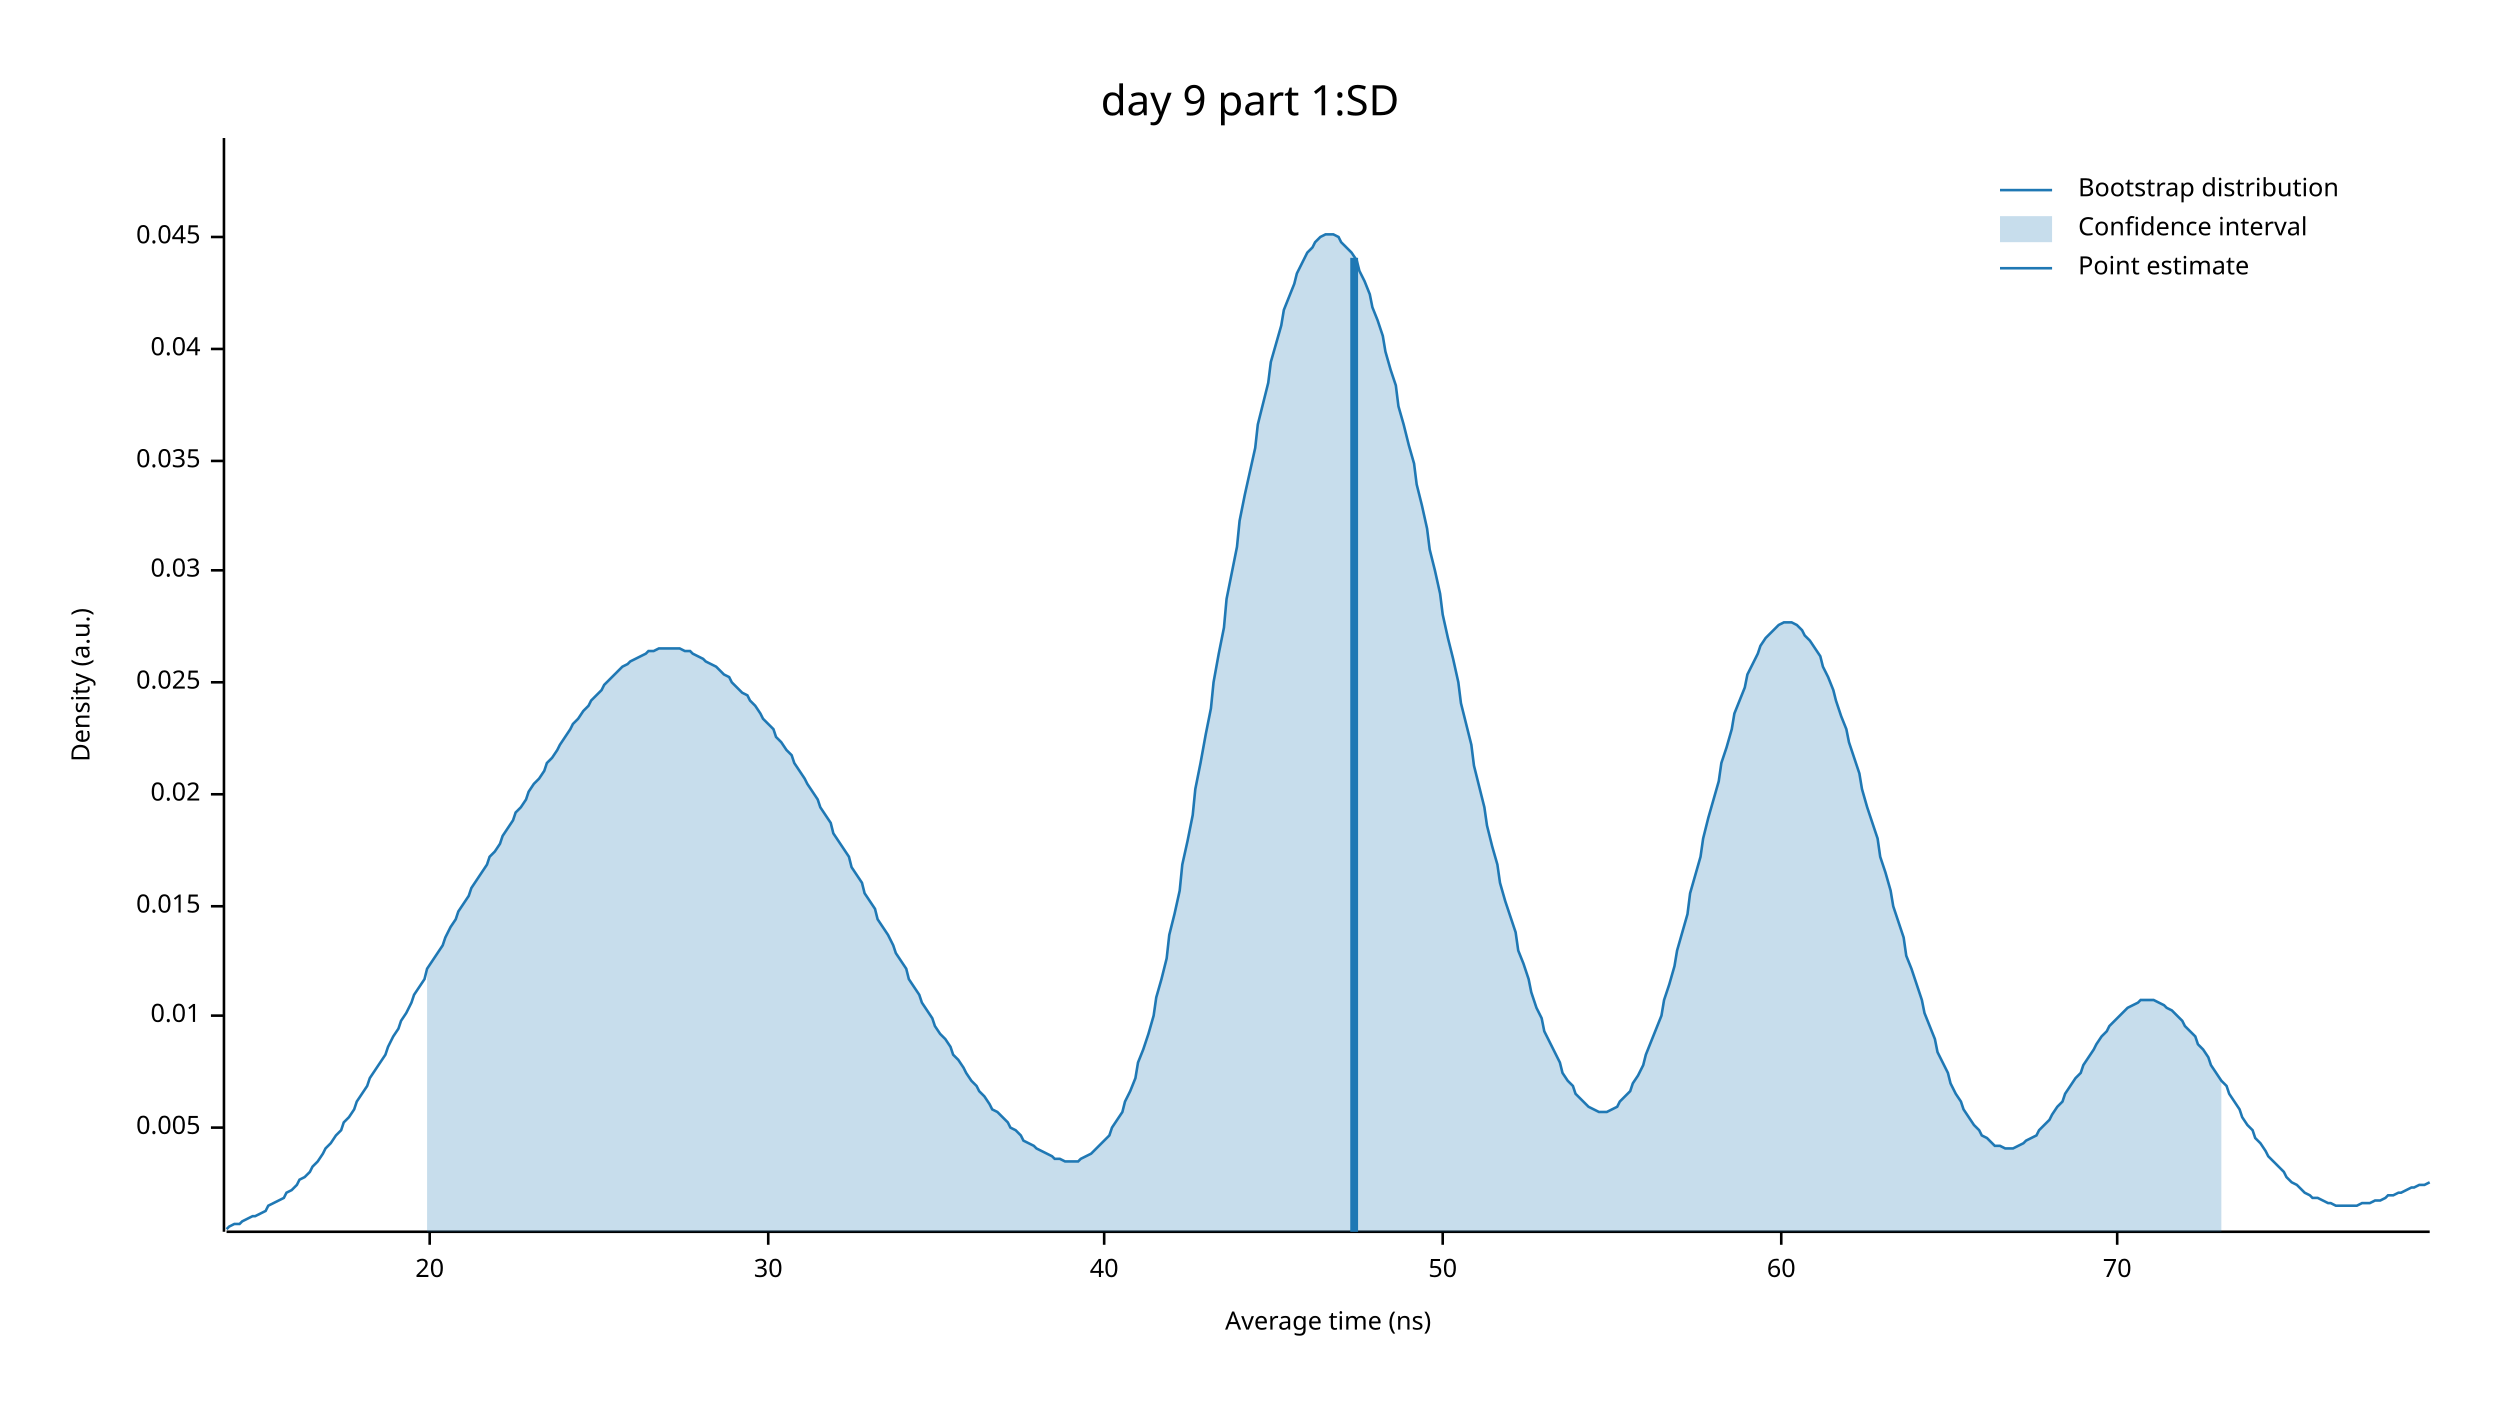
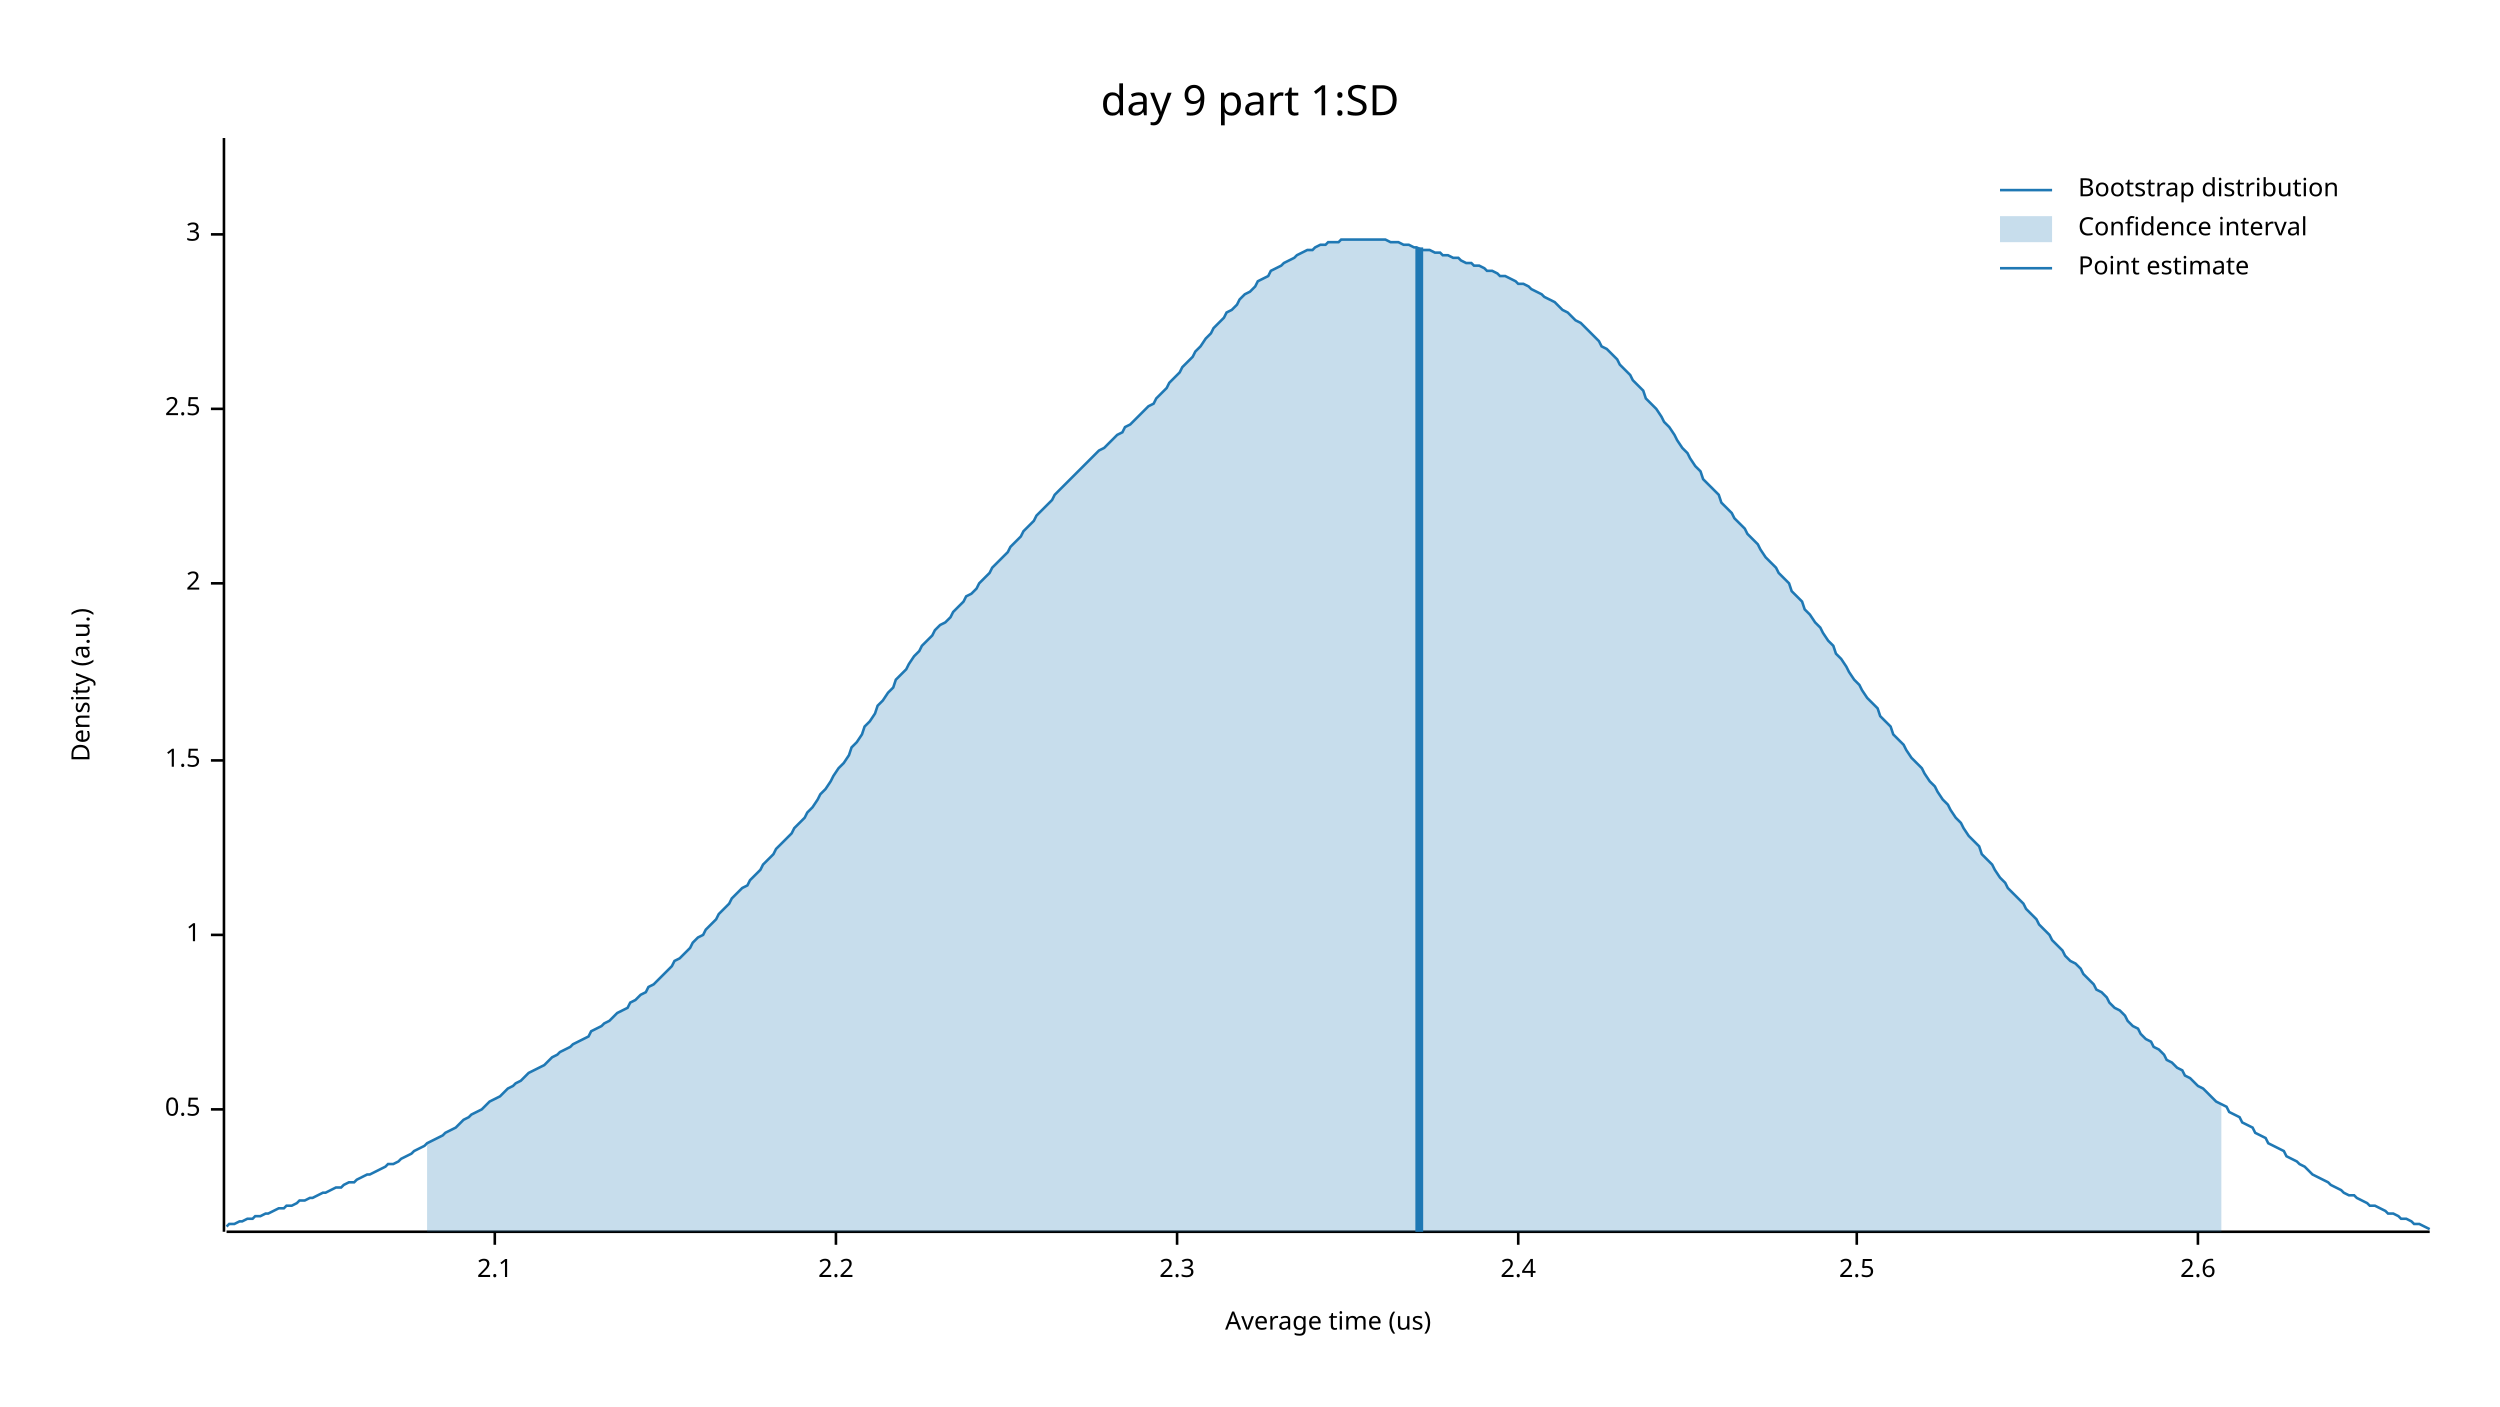
<svg xmlns="http://www.w3.org/2000/svg" width="960" height="540" viewBox="0 0 960 540">
  <text x="480" y="32" dy="0.76em" text-anchor="middle" font-family="sans-serif" font-size="16.129" opacity="1" fill="#000000">
day 9 part 1:SD
</text>
  <text x="27" y="263" dy="0.76em" text-anchor="middle" font-family="sans-serif" font-size="9.677" opacity="1" fill="#000000" transform="rotate(270, 27, 263)">
Density (a.u.)
</text>
  <text x="510" y="513" dy="-0.5ex" text-anchor="middle" font-family="sans-serif" font-size="9.677" opacity="1" fill="#000000">
- Average time (ns)
+ Average time (us)
</text>
  <polyline fill="none" opacity="1" stroke="#000000" stroke-width="1" points="86,53 86,473 " />
-   <text x="77" y="433" dy="0.5ex" text-anchor="end" font-family="sans-serif" font-size="9.677" opacity="1" fill="#000000">
- 0.005
+   <text x="77" y="426" dy="0.5ex" text-anchor="end" font-family="sans-serif" font-size="9.677" opacity="1" fill="#000000">
+ 0.5
</text>
-   <polyline fill="none" opacity="1" stroke="#000000" stroke-width="1" points="81,433 86,433 " />
-   <text x="77" y="390" dy="0.5ex" text-anchor="end" font-family="sans-serif" font-size="9.677" opacity="1" fill="#000000">
- 0.01
+   <polyline fill="none" opacity="1" stroke="#000000" stroke-width="1" points="81,426 86,426 " />
+   <text x="77" y="359" dy="0.5ex" text-anchor="end" font-family="sans-serif" font-size="9.677" opacity="1" fill="#000000">
+ 1
</text>
-   <polyline fill="none" opacity="1" stroke="#000000" stroke-width="1" points="81,390 86,390 " />
-   <text x="77" y="348" dy="0.5ex" text-anchor="end" font-family="sans-serif" font-size="9.677" opacity="1" fill="#000000">
- 0.015
+   <polyline fill="none" opacity="1" stroke="#000000" stroke-width="1" points="81,359 86,359 " />
+   <text x="77" y="292" dy="0.5ex" text-anchor="end" font-family="sans-serif" font-size="9.677" opacity="1" fill="#000000">
+ 1.5
</text>
-   <polyline fill="none" opacity="1" stroke="#000000" stroke-width="1" points="81,348 86,348 " />
-   <text x="77" y="305" dy="0.5ex" text-anchor="end" font-family="sans-serif" font-size="9.677" opacity="1" fill="#000000">
- 0.02
+   <polyline fill="none" opacity="1" stroke="#000000" stroke-width="1" points="81,292 86,292 " />
+   <text x="77" y="224" dy="0.5ex" text-anchor="end" font-family="sans-serif" font-size="9.677" opacity="1" fill="#000000">
+ 2
</text>
-   <polyline fill="none" opacity="1" stroke="#000000" stroke-width="1" points="81,305 86,305 " />
-   <text x="77" y="262" dy="0.5ex" text-anchor="end" font-family="sans-serif" font-size="9.677" opacity="1" fill="#000000">
- 0.025
+   <polyline fill="none" opacity="1" stroke="#000000" stroke-width="1" points="81,224 86,224 " />
+   <text x="77" y="157" dy="0.5ex" text-anchor="end" font-family="sans-serif" font-size="9.677" opacity="1" fill="#000000">
+ 2.5
</text>
-   <polyline fill="none" opacity="1" stroke="#000000" stroke-width="1" points="81,262 86,262 " />
-   <text x="77" y="219" dy="0.5ex" text-anchor="end" font-family="sans-serif" font-size="9.677" opacity="1" fill="#000000">
- 0.03
+   <polyline fill="none" opacity="1" stroke="#000000" stroke-width="1" points="81,157 86,157 " />
+   <text x="77" y="90" dy="0.5ex" text-anchor="end" font-family="sans-serif" font-size="9.677" opacity="1" fill="#000000">
+ 3
</text>
-   <polyline fill="none" opacity="1" stroke="#000000" stroke-width="1" points="81,219 86,219 " />
-   <text x="77" y="177" dy="0.5ex" text-anchor="end" font-family="sans-serif" font-size="9.677" opacity="1" fill="#000000">
- 0.035
+   <polyline fill="none" opacity="1" stroke="#000000" stroke-width="1" points="81,90 86,90 " />
+   <polyline fill="none" opacity="1" stroke="#000000" stroke-width="1" points="87,473 933,473 " />
+   <text x="190" y="483" dy="0.76em" text-anchor="middle" font-family="sans-serif" font-size="9.677" opacity="1" fill="#000000">
+ 2.1
</text>
-   <polyline fill="none" opacity="1" stroke="#000000" stroke-width="1" points="81,177 86,177 " />
-   <text x="77" y="134" dy="0.5ex" text-anchor="end" font-family="sans-serif" font-size="9.677" opacity="1" fill="#000000">
- 0.04
+   <polyline fill="none" opacity="1" stroke="#000000" stroke-width="1" points="190,473 190,478 " />
+   <text x="321" y="483" dy="0.76em" text-anchor="middle" font-family="sans-serif" font-size="9.677" opacity="1" fill="#000000">
+ 2.2
</text>
-   <polyline fill="none" opacity="1" stroke="#000000" stroke-width="1" points="81,134 86,134 " />
-   <text x="77" y="91" dy="0.5ex" text-anchor="end" font-family="sans-serif" font-size="9.677" opacity="1" fill="#000000">
- 0.045
+   <polyline fill="none" opacity="1" stroke="#000000" stroke-width="1" points="321,473 321,478 " />
+   <text x="452" y="483" dy="0.76em" text-anchor="middle" font-family="sans-serif" font-size="9.677" opacity="1" fill="#000000">
+ 2.3
</text>
-   <polyline fill="none" opacity="1" stroke="#000000" stroke-width="1" points="81,91 86,91 " />
-   <polyline fill="none" opacity="1" stroke="#000000" stroke-width="1" points="87,473 933,473 " />
-   <text x="165" y="483" dy="0.76em" text-anchor="middle" font-family="sans-serif" font-size="9.677" opacity="1" fill="#000000">
- 20
+   <polyline fill="none" opacity="1" stroke="#000000" stroke-width="1" points="452,473 452,478 " />
+   <text x="583" y="483" dy="0.76em" text-anchor="middle" font-family="sans-serif" font-size="9.677" opacity="1" fill="#000000">
+ 2.4
</text>
-   <polyline fill="none" opacity="1" stroke="#000000" stroke-width="1" points="165,473 165,478 " />
-   <text x="295" y="483" dy="0.76em" text-anchor="middle" font-family="sans-serif" font-size="9.677" opacity="1" fill="#000000">
- 30
+   <polyline fill="none" opacity="1" stroke="#000000" stroke-width="1" points="583,473 583,478 " />
+   <text x="713" y="483" dy="0.76em" text-anchor="middle" font-family="sans-serif" font-size="9.677" opacity="1" fill="#000000">
+ 2.5
</text>
-   <polyline fill="none" opacity="1" stroke="#000000" stroke-width="1" points="295,473 295,478 " />
-   <text x="424" y="483" dy="0.76em" text-anchor="middle" font-family="sans-serif" font-size="9.677" opacity="1" fill="#000000">
- 40
+   <polyline fill="none" opacity="1" stroke="#000000" stroke-width="1" points="713,473 713,478 " />
+   <text x="844" y="483" dy="0.76em" text-anchor="middle" font-family="sans-serif" font-size="9.677" opacity="1" fill="#000000">
+ 2.6
</text>
-   <polyline fill="none" opacity="1" stroke="#000000" stroke-width="1" points="424,473 424,478 " />
-   <text x="554" y="483" dy="0.76em" text-anchor="middle" font-family="sans-serif" font-size="9.677" opacity="1" fill="#000000">
- 50
- </text>
-   <polyline fill="none" opacity="1" stroke="#000000" stroke-width="1" points="554,473 554,478 " />
-   <text x="684" y="483" dy="0.76em" text-anchor="middle" font-family="sans-serif" font-size="9.677" opacity="1" fill="#000000">
- 60
- </text>
-   <polyline fill="none" opacity="1" stroke="#000000" stroke-width="1" points="684,473 684,478 " />
-   <text x="813" y="483" dy="0.76em" text-anchor="middle" font-family="sans-serif" font-size="9.677" opacity="1" fill="#000000">
- 70
- </text>
-   <polyline fill="none" opacity="1" stroke="#000000" stroke-width="1" points="813,473 813,478 " />
-   <polyline fill="none" opacity="1" stroke="#1F78B4" stroke-width="1" points="87,472 88,471 90,470 92,470 93,469 95,468 97,467 98,467 100,466 102,465 103,463 105,462 107,461 109,460 110,458 112,457 114,455 115,453 117,452 119,450 120,448 122,446 124,443 125,441 127,439 129,436 131,434 132,431 134,429 136,426 137,423 139,420 141,417 142,414 144,411 146,408 148,405 149,402 151,398 153,395 154,392 156,389 158,385 159,382 161,379 163,376 164,372 166,369 168,366 170,363 171,360 173,356 175,353 176,350 178,347 180,344 181,341 183,338 185,335 187,332 188,329 190,327 192,324 193,321 195,318 197,315 198,312 200,310 202,307 203,304 205,301 207,299 209,296 210,293 212,291 214,288 215,286 217,283 219,280 220,278 222,276 224,273 226,271 227,269 229,267 231,265 232,263 234,261 236,259 237,258 239,256 241,255 242,254 244,253 246,252 248,251 249,250 251,250 253,249 254,249 256,249 258,249 259,249 261,249 263,250 265,250 266,251 268,252 270,253 271,254 273,255 275,256 276,257 278,259 280,260 281,262 283,264 285,266 287,267 288,269 290,271 292,274 293,276 295,278 297,280 298,283 300,285 302,288 304,290 305,293 307,296 309,299 310,301 312,304 314,307 315,310 317,313 319,316 320,320 322,323 324,326 326,329 327,333 329,336 331,339 332,343 334,346 336,349 337,353 339,356 341,359 343,363 344,366 346,369 348,372 349,376 351,379 353,382 354,385 356,388 358,391 359,394 361,397 363,399 365,402 366,405 368,407 370,410 371,412 373,415 375,417 376,419 378,421 380,424 381,426 383,427 385,429 387,431 388,433 390,434 392,436 393,438 395,439 397,440 398,441 400,442 402,443 404,444 405,445 407,445 409,446 410,446 412,446 414,446 415,445 417,444 419,443 420,442 422,440 424,438 426,436 427,433 429,430 431,427 432,423 434,419 436,414 437,408 439,403 441,397 443,390 444,383 446,376 448,368 449,359 451,351 453,342 454,332 456,323 458,313 459,303 461,293 463,282 465,272 466,262 468,251 470,241 471,230 473,220 475,210 476,200 478,190 480,181 482,172 483,163 485,155 487,147 488,139 490,132 492,125 493,119 495,114 497,109 498,105 500,101 502,97 504,95 505,93 507,91 509,90 510,90 512,90 514,91 515,93 517,95 519,97 521,100 522,104 524,108 526,113 527,118 529,123 531,129 532,135 534,142 536,148 537,156 539,163 541,171 543,178 544,186 546,194 548,203 549,211 551,219 553,228 554,236 556,245 558,253 560,262 561,270 563,278 565,286 566,294 568,302 570,310 571,317 573,325 575,332 576,339 578,346 580,352 582,358 583,365 585,370 587,376 588,381 590,387 592,391 593,396 595,400 597,404 599,408 600,412 602,415 604,417 605,420 607,422 609,424 610,425 612,426 614,427 615,427 617,427 619,426 621,425 622,423 624,421 626,419 627,416 629,413 631,409 632,405 634,400 636,395 638,390 639,384 641,378 643,371 644,365 646,358 648,351 649,343 651,336 653,329 654,322 656,314 658,307 660,300 661,293 663,287 665,280 666,274 668,269 670,264 671,259 673,255 675,251 676,248 678,245 680,243 682,241 683,240 685,239 687,239 688,239 690,240 692,242 693,244 695,246 697,249 699,252 700,256 702,260 704,265 705,269 707,275 709,280 710,285 712,291 714,297 715,303 717,310 719,316 721,322 722,329 724,335 726,342 727,348 729,354 731,360 732,367 734,372 736,378 738,384 739,389 741,394 743,399 744,404 746,408 748,412 749,416 751,420 753,423 754,426 756,429 758,432 760,434 761,436 763,437 765,439 766,440 768,440 770,441 771,441 773,441 775,440 777,439 778,438 780,437 782,436 783,434 785,432 787,430 788,428 790,425 792,423 793,420 795,417 797,414 799,412 800,409 802,406 804,403 805,401 807,398 809,396 810,394 812,392 814,390 816,388 817,387 819,386 821,385 822,384 824,384 826,384 827,384 829,385 831,386 832,387 834,388 836,390 838,392 839,394 841,396 843,398 844,401 846,403 848,406 849,409 851,412 853,415 855,417 856,420 858,423 860,426 861,429 863,432 865,434 866,437 868,439 870,442 871,444 873,446 875,448 877,450 878,452 880,454 882,455 883,456 885,458 887,459 888,460 890,460 892,461 894,462 895,462 897,463 899,463 900,463 902,463 904,463 905,463 907,462 909,462 910,462 912,461 914,461 916,460 917,459 919,459 921,458 922,458 924,457 926,456 927,456 929,455 931,455 933,454 " />
-   <polygon opacity="0.25" fill="#1F78B4" points="164,372 166,369 168,366 170,363 171,360 173,356 175,353 176,350 178,347 180,344 181,341 183,338 185,335 187,332 188,329 190,327 192,324 193,321 195,318 197,315 198,312 200,310 202,307 203,304 205,301 207,299 209,296 210,293 212,291 214,288 215,286 217,283 219,280 220,278 222,276 224,273 226,271 227,269 229,267 231,265 232,263 234,261 236,259 237,258 239,256 241,255 242,254 244,253 246,252 248,251 249,250 251,250 253,249 254,249 256,249 258,249 259,249 261,249 263,250 265,250 266,251 268,252 270,253 271,254 273,255 275,256 276,257 278,259 280,260 281,262 283,264 285,266 287,267 288,269 290,271 292,274 293,276 295,278 297,280 298,283 300,285 302,288 304,290 305,293 307,296 309,299 310,301 312,304 314,307 315,310 317,313 319,316 320,320 322,323 324,326 326,329 327,333 329,336 331,339 332,343 334,346 336,349 337,353 339,356 341,359 343,363 344,366 346,369 348,372 349,376 351,379 353,382 354,385 356,388 358,391 359,394 361,397 363,399 365,402 366,405 368,407 370,410 371,412 373,415 375,417 376,419 378,421 380,424 381,426 383,427 385,429 387,431 388,433 390,434 392,436 393,438 395,439 397,440 398,441 400,442 402,443 404,444 405,445 407,445 409,446 410,446 412,446 414,446 415,445 417,444 419,443 420,442 422,440 424,438 426,436 427,433 429,430 431,427 432,423 434,419 436,414 437,408 439,403 441,397 443,390 444,383 446,376 448,368 449,359 451,351 453,342 454,332 456,323 458,313 459,303 461,293 463,282 465,272 466,262 468,251 470,241 471,230 473,220 475,210 476,200 478,190 480,181 482,172 483,163 485,155 487,147 488,139 490,132 492,125 493,119 495,114 497,109 498,105 500,101 502,97 504,95 505,93 507,91 509,90 510,90 512,90 514,91 515,93 517,95 519,97 521,100 522,104 524,108 526,113 527,118 529,123 531,129 532,135 534,142 536,148 537,156 539,163 541,171 543,178 544,186 546,194 548,203 549,211 551,219 553,228 554,236 556,245 558,253 560,262 561,270 563,278 565,286 566,294 568,302 570,310 571,317 573,325 575,332 576,339 578,346 580,352 582,358 583,365 585,370 587,376 588,381 590,387 592,391 593,396 595,400 597,404 599,408 600,412 602,415 604,417 605,420 607,422 609,424 610,425 612,426 614,427 615,427 617,427 619,426 621,425 622,423 624,421 626,419 627,416 629,413 631,409 632,405 634,400 636,395 638,390 639,384 641,378 643,371 644,365 646,358 648,351 649,343 651,336 653,329 654,322 656,314 658,307 660,300 661,293 663,287 665,280 666,274 668,269 670,264 671,259 673,255 675,251 676,248 678,245 680,243 682,241 683,240 685,239 687,239 688,239 690,240 692,242 693,244 695,246 697,249 699,252 700,256 702,260 704,265 705,269 707,275 709,280 710,285 712,291 714,297 715,303 717,310 719,316 721,322 722,329 724,335 726,342 727,348 729,354 731,360 732,367 734,372 736,378 738,384 739,389 741,394 743,399 744,404 746,408 748,412 749,416 751,420 753,423 754,426 756,429 758,432 760,434 761,436 763,437 765,439 766,440 768,440 770,441 771,441 773,441 775,440 777,439 778,438 780,437 782,436 783,434 785,432 787,430 788,428 790,425 792,423 793,420 795,417 797,414 799,412 800,409 802,406 804,403 805,401 807,398 809,396 810,394 812,392 814,390 816,388 817,387 819,386 821,385 822,384 824,384 826,384 827,384 829,385 831,386 832,387 834,388 836,390 838,392 839,394 841,396 843,398 844,401 846,403 848,406 849,409 851,412 853,415 853,473 164,473 " />
-   <polyline fill="none" opacity="1" stroke="#1F78B4" stroke-width="3" points="520,473 520,99 " />
+   <polyline fill="none" opacity="1" stroke="#000000" stroke-width="1" points="844,473 844,478 " />
+   <polyline fill="none" opacity="1" stroke="#1F78B4" stroke-width="1" points="87,471 88,470 90,470 92,469 93,469 95,468 97,468 98,467 100,467 102,466 103,466 105,465 107,464 109,464 110,463 112,463 114,462 115,461 117,461 119,460 120,460 122,459 124,458 125,458 127,457 129,456 131,456 132,455 134,454 136,454 137,453 139,452 141,451 142,451 144,450 146,449 148,448 149,447 151,447 153,446 154,445 156,444 158,443 159,442 161,441 163,440 164,439 166,438 168,437 170,436 171,435 173,434 175,433 176,432 178,430 180,429 181,428 183,427 185,426 187,424 188,423 190,422 192,421 193,420 195,418 197,417 198,416 200,415 202,413 203,412 205,411 207,410 209,409 210,408 212,406 214,405 215,404 217,403 219,402 220,401 222,400 224,399 226,398 227,396 229,395 231,394 232,393 234,392 236,390 237,389 239,388 241,387 242,385 244,384 246,382 248,381 249,379 251,378 253,376 254,375 256,373 258,371 259,369 261,368 263,366 265,364 266,362 268,360 270,359 271,357 273,355 275,353 276,351 278,349 280,347 281,345 283,343 285,341 287,340 288,338 290,336 292,334 293,332 295,330 297,328 298,326 300,324 302,322 304,320 305,318 307,316 309,314 310,312 312,310 314,307 315,305 317,303 319,300 320,298 322,295 324,293 326,290 327,287 329,285 331,282 332,279 334,277 336,274 337,271 339,269 341,266 343,264 344,261 346,259 348,257 349,255 351,252 353,250 354,248 356,246 358,244 359,242 361,240 363,239 365,237 366,235 368,233 370,231 371,229 373,228 375,226 376,224 378,222 380,220 381,218 383,216 385,214 387,212 388,210 390,208 392,206 393,204 395,202 397,200 398,198 400,196 402,194 404,192 405,190 407,188 409,186 410,185 412,183 414,181 415,180 417,178 419,176 420,175 422,173 424,172 426,170 427,169 429,167 431,166 432,164 434,163 436,161 437,160 439,158 441,156 443,155 444,153 446,151 448,149 449,147 451,145 453,143 454,141 456,139 458,137 459,135 461,133 463,130 465,128 466,126 468,124 470,122 471,120 473,119 475,117 476,115 478,113 480,112 482,110 483,108 485,107 487,106 488,104 490,103 492,102 493,101 495,100 497,99 498,98 500,97 502,96 504,96 505,95 507,94 509,94 510,93 512,93 514,93 515,92 517,92 519,92 521,92 522,92 524,92 526,92 527,92 529,92 531,92 532,92 534,93 536,93 537,93 539,94 541,94 543,95 544,95 546,96 548,96 549,96 551,97 553,97 554,98 556,98 558,99 560,99 561,100 563,101 565,101 566,102 568,102 570,103 571,104 573,104 575,105 576,106 578,106 580,107 582,108 583,109 585,109 587,110 588,111 590,112 592,113 593,114 595,115 597,116 599,118 600,119 602,120 604,122 605,123 607,124 609,126 610,127 612,129 614,131 615,133 617,134 619,136 621,138 622,140 624,142 626,144 627,146 629,148 631,150 632,153 634,155 636,157 638,160 639,162 641,164 643,167 644,169 646,172 648,174 649,176 651,179 653,181 654,184 656,186 658,188 660,190 661,193 663,195 665,197 666,199 668,201 670,203 671,205 673,207 675,209 676,211 678,214 680,216 682,218 683,220 685,222 687,224 688,227 690,229 692,231 693,234 695,236 697,239 699,241 700,243 702,246 704,248 705,251 707,253 709,256 710,258 712,261 714,263 715,265 717,268 719,270 721,272 722,275 724,277 726,279 727,282 729,284 731,286 732,288 734,291 736,293 738,295 739,297 741,300 743,302 744,304 746,307 748,309 749,311 751,314 753,316 754,318 756,321 758,323 760,325 761,328 763,330 765,332 766,334 768,337 770,339 771,341 773,343 775,345 777,347 778,349 780,351 782,353 783,355 785,357 787,359 788,361 790,363 792,365 793,367 795,369 797,370 799,372 800,374 802,376 804,378 805,380 807,381 809,383 810,385 812,387 814,388 816,390 817,392 819,394 821,395 822,397 824,399 826,400 827,402 829,403 831,405 832,407 834,408 836,410 838,411 839,413 841,414 843,416 844,417 846,418 848,420 849,421 851,423 853,424 855,425 856,427 858,428 860,429 861,431 863,432 865,433 866,435 868,436 870,437 871,439 873,440 875,441 877,442 878,444 880,445 882,446 883,447 885,448 887,450 888,451 890,452 892,453 894,454 895,455 897,456 899,457 900,458 902,459 904,459 905,460 907,461 909,462 910,463 912,463 914,464 916,465 917,466 919,466 921,467 922,468 924,468 926,469 927,470 929,470 931,471 933,472 " />
+   <polygon opacity="0.25" fill="#1F78B4" points="164,439 166,438 168,437 170,436 171,435 173,434 175,433 176,432 178,430 180,429 181,428 183,427 185,426 187,424 188,423 190,422 192,421 193,420 195,418 197,417 198,416 200,415 202,413 203,412 205,411 207,410 209,409 210,408 212,406 214,405 215,404 217,403 219,402 220,401 222,400 224,399 226,398 227,396 229,395 231,394 232,393 234,392 236,390 237,389 239,388 241,387 242,385 244,384 246,382 248,381 249,379 251,378 253,376 254,375 256,373 258,371 259,369 261,368 263,366 265,364 266,362 268,360 270,359 271,357 273,355 275,353 276,351 278,349 280,347 281,345 283,343 285,341 287,340 288,338 290,336 292,334 293,332 295,330 297,328 298,326 300,324 302,322 304,320 305,318 307,316 309,314 310,312 312,310 314,307 315,305 317,303 319,300 320,298 322,295 324,293 326,290 327,287 329,285 331,282 332,279 334,277 336,274 337,271 339,269 341,266 343,264 344,261 346,259 348,257 349,255 351,252 353,250 354,248 356,246 358,244 359,242 361,240 363,239 365,237 366,235 368,233 370,231 371,229 373,228 375,226 376,224 378,222 380,220 381,218 383,216 385,214 387,212 388,210 390,208 392,206 393,204 395,202 397,200 398,198 400,196 402,194 404,192 405,190 407,188 409,186 410,185 412,183 414,181 415,180 417,178 419,176 420,175 422,173 424,172 426,170 427,169 429,167 431,166 432,164 434,163 436,161 437,160 439,158 441,156 443,155 444,153 446,151 448,149 449,147 451,145 453,143 454,141 456,139 458,137 459,135 461,133 463,130 465,128 466,126 468,124 470,122 471,120 473,119 475,117 476,115 478,113 480,112 482,110 483,108 485,107 487,106 488,104 490,103 492,102 493,101 495,100 497,99 498,98 500,97 502,96 504,96 505,95 507,94 509,94 510,93 512,93 514,93 515,92 517,92 519,92 521,92 522,92 524,92 526,92 527,92 529,92 531,92 532,92 534,93 536,93 537,93 539,94 541,94 543,95 544,95 546,96 548,96 549,96 551,97 553,97 554,98 556,98 558,99 560,99 561,100 563,101 565,101 566,102 568,102 570,103 571,104 573,104 575,105 576,106 578,106 580,107 582,108 583,109 585,109 587,110 588,111 590,112 592,113 593,114 595,115 597,116 599,118 600,119 602,120 604,122 605,123 607,124 609,126 610,127 612,129 614,131 615,133 617,134 619,136 621,138 622,140 624,142 626,144 627,146 629,148 631,150 632,153 634,155 636,157 638,160 639,162 641,164 643,167 644,169 646,172 648,174 649,176 651,179 653,181 654,184 656,186 658,188 660,190 661,193 663,195 665,197 666,199 668,201 670,203 671,205 673,207 675,209 676,211 678,214 680,216 682,218 683,220 685,222 687,224 688,227 690,229 692,231 693,234 695,236 697,239 699,241 700,243 702,246 704,248 705,251 707,253 709,256 710,258 712,261 714,263 715,265 717,268 719,270 721,272 722,275 724,277 726,279 727,282 729,284 731,286 732,288 734,291 736,293 738,295 739,297 741,300 743,302 744,304 746,307 748,309 749,311 751,314 753,316 754,318 756,321 758,323 760,325 761,328 763,330 765,332 766,334 768,337 770,339 771,341 773,343 775,345 777,347 778,349 780,351 782,353 783,355 785,357 787,359 788,361 790,363 792,365 793,367 795,369 797,370 799,372 800,374 802,376 804,378 805,380 807,381 809,383 810,385 812,387 814,388 816,390 817,392 819,394 821,395 822,397 824,399 826,400 827,402 829,403 831,405 832,407 834,408 836,410 838,411 839,413 841,414 843,416 844,417 846,418 848,420 849,421 851,423 853,424 853,473 164,473 " />
+   <polyline fill="none" opacity="1" stroke="#1F78B4" stroke-width="3" points="545,473 545,95 " />
  <text x="798" y="68" dy="0.76em" text-anchor="start" font-family="sans-serif" font-size="9.677" opacity="1" fill="#000000">
Bootstrap distribution
</text>
  <text x="798" y="83" dy="0.76em" text-anchor="start" font-family="sans-serif" font-size="9.677" opacity="1" fill="#000000">
Confidence interval
</text>
  <text x="798" y="98" dy="0.76em" text-anchor="start" font-family="sans-serif" font-size="9.677" opacity="1" fill="#000000">
Point estimate
</text>
  <polyline fill="none" opacity="1" stroke="#1F78B4" stroke-width="1" points="768,73 788,73 " />
  <rect x="768" y="83" width="20" height="10" opacity="0.25" fill="#1F78B4" stroke="none" />
  <polyline fill="none" opacity="1" stroke="#1F78B4" stroke-width="1" points="768,103 788,103 " />
</svg>
